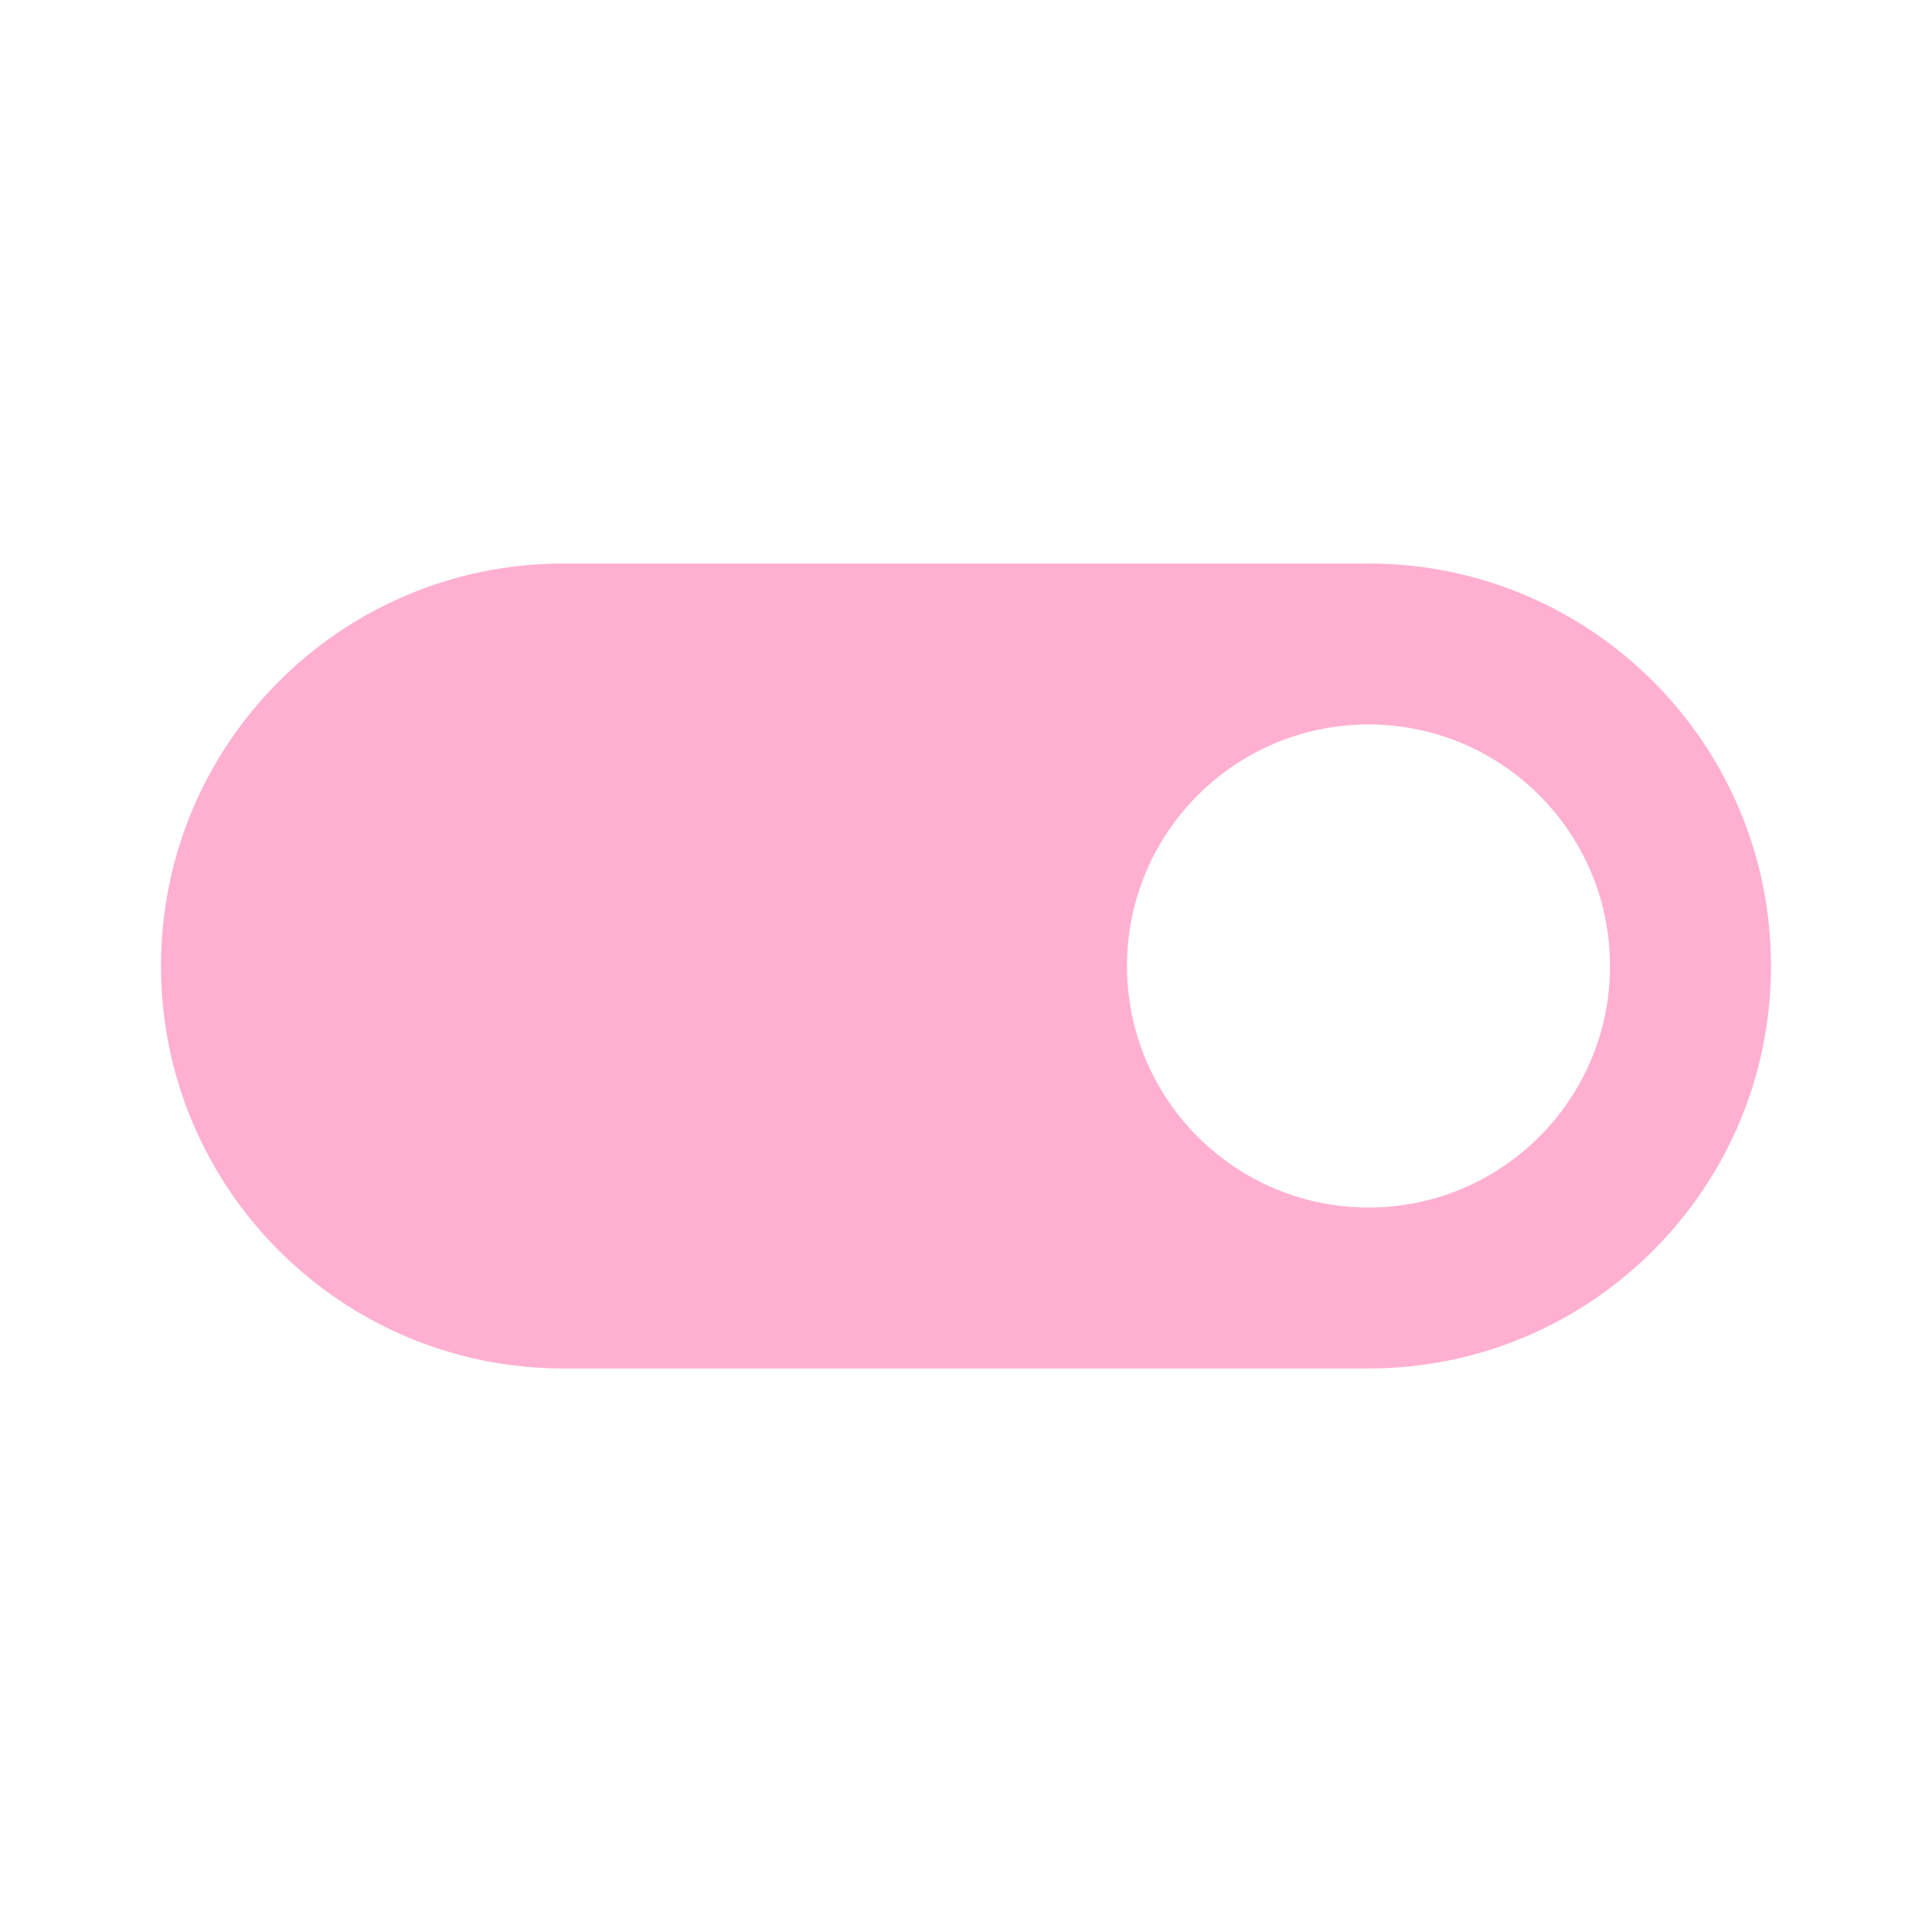
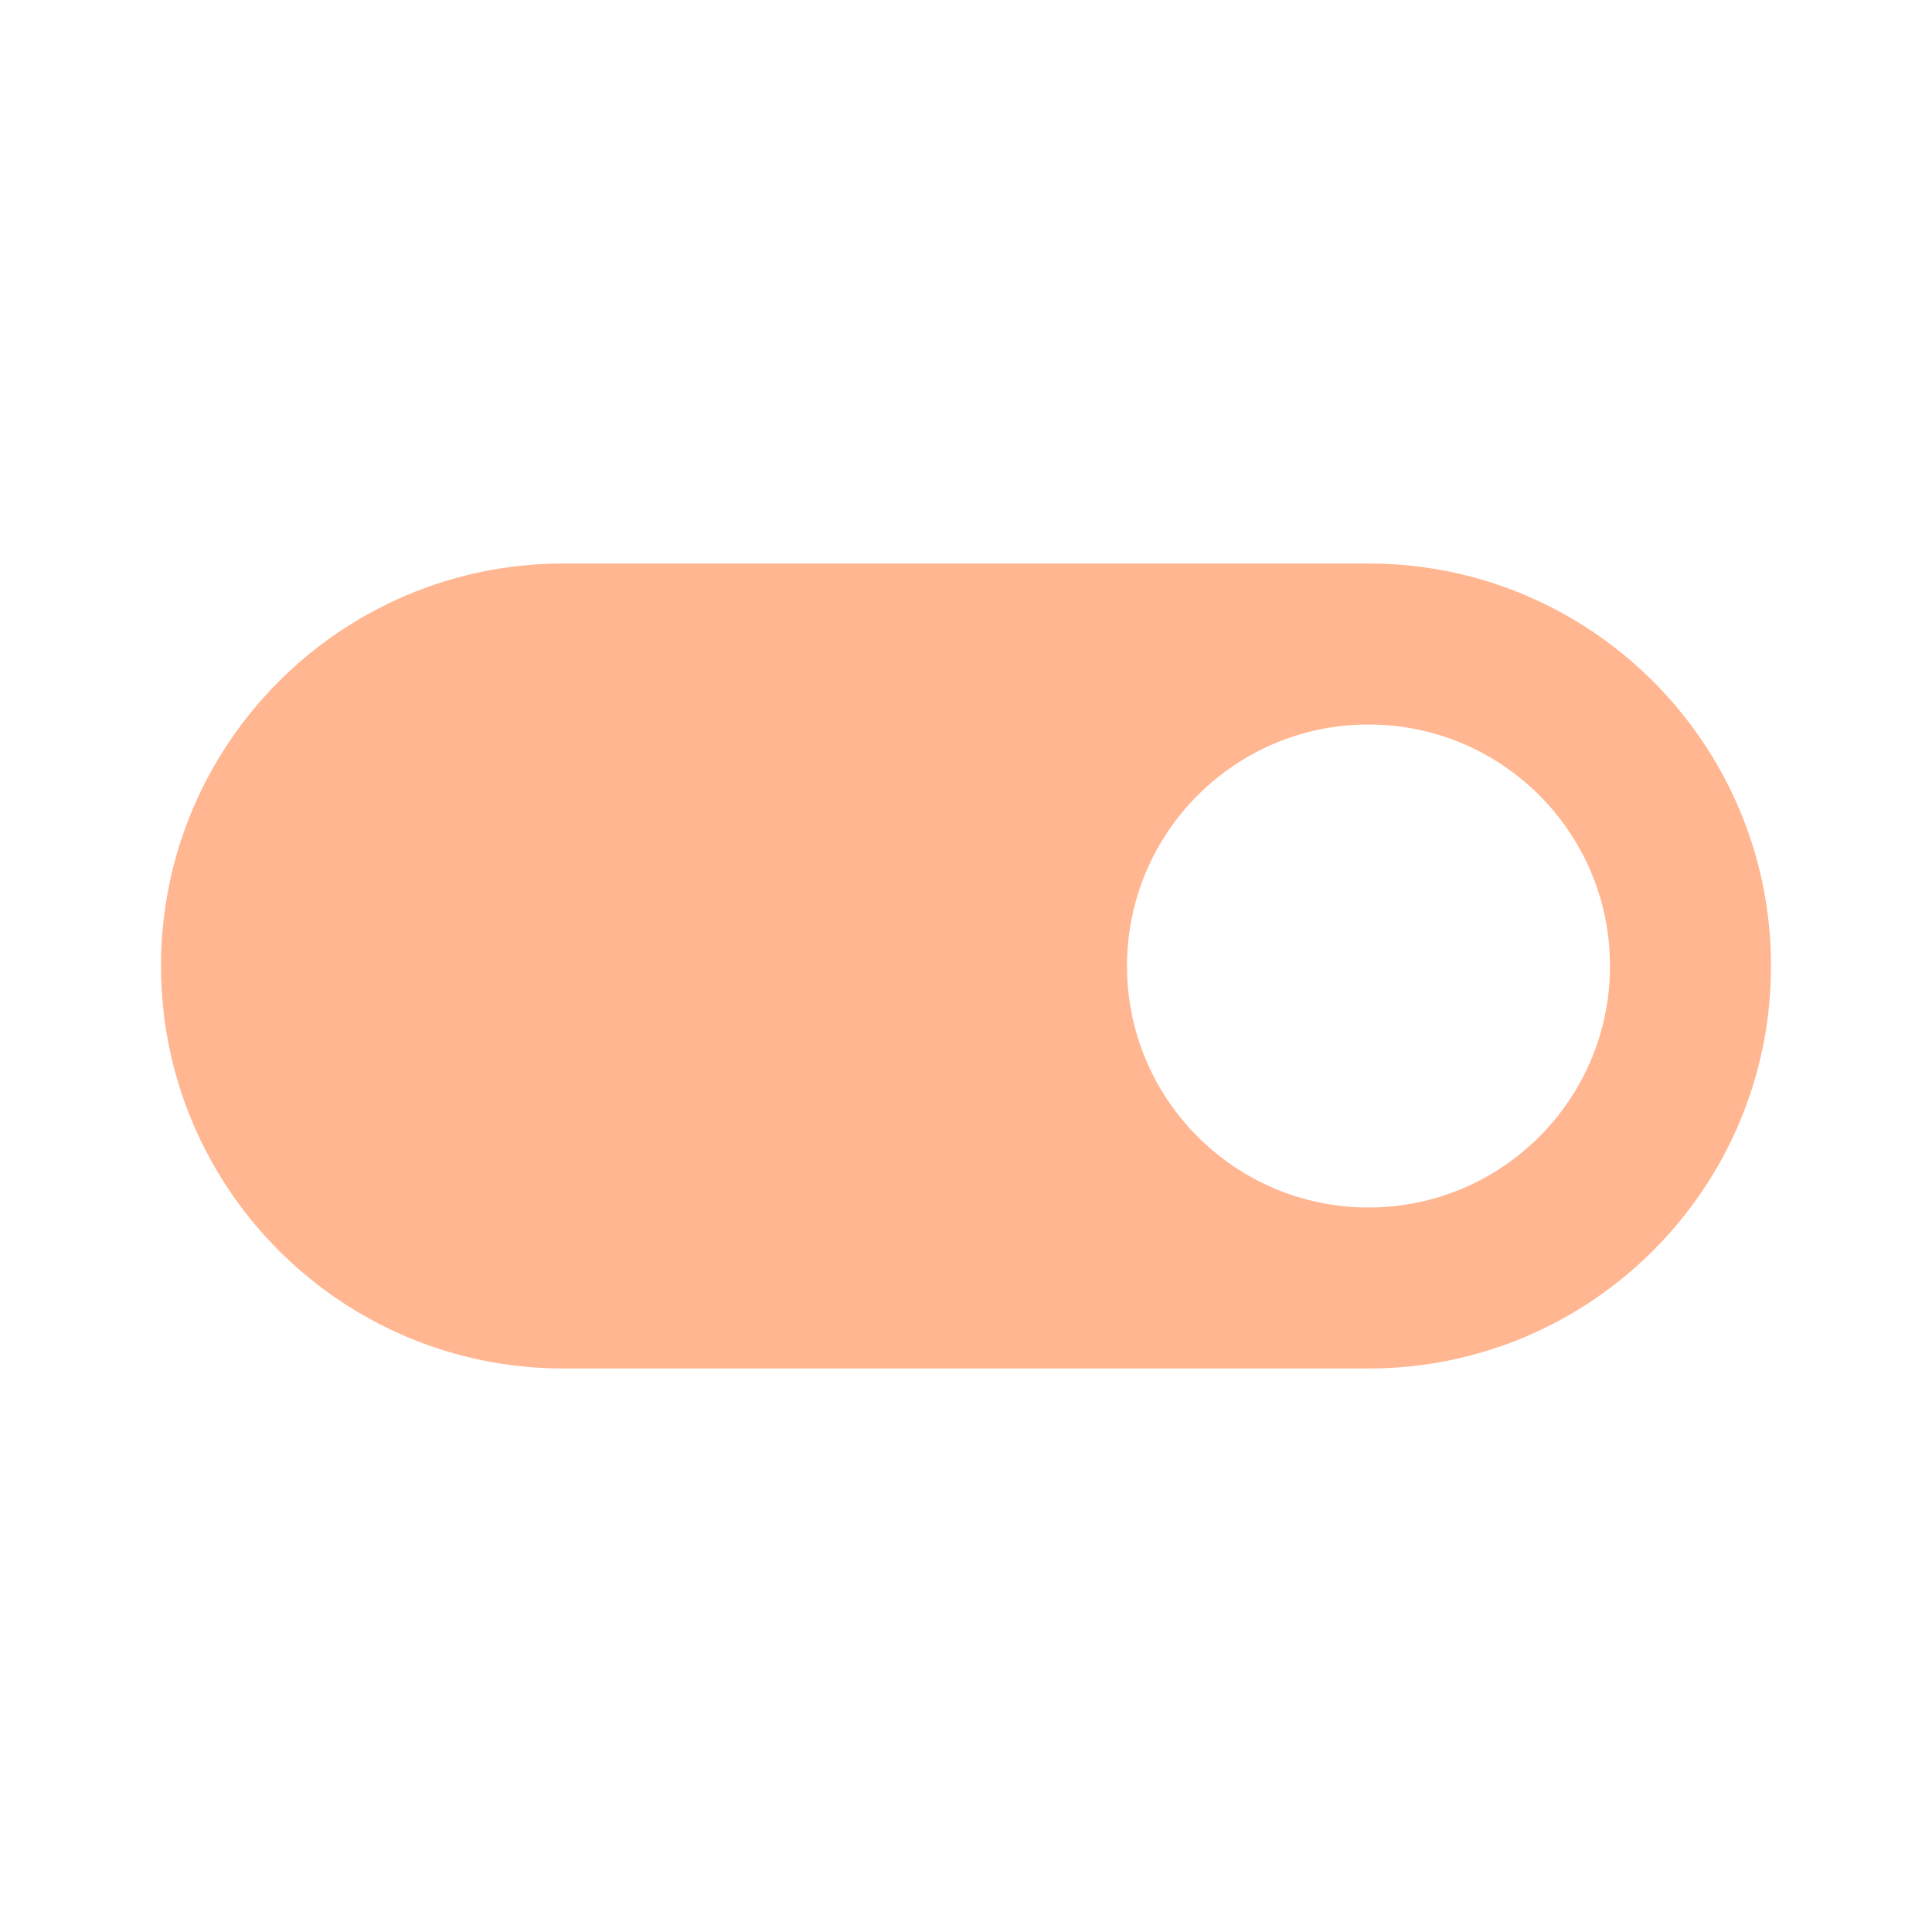
- <svg xmlns="http://www.w3.org/2000/svg" fill="#FFB0D0" preserveAspectRatio="xMidYMid meet" id="mdi-toggle-switch" viewBox="0 0 24 24">
+ <svg xmlns="http://www.w3.org/2000/svg" fill="#FFB691" preserveAspectRatio="xMidYMid meet" id="mdi-toggle-switch" viewBox="0 0 24 24">
  <path d="M17,7H7A5,5 0 0,0 2,12A5,5 0 0,0 7,17H17A5,5 0 0,0 22,12A5,5 0 0,0 17,7M17,15A3,3 0 0,1 14,12A3,3 0 0,1 17,9A3,3 0 0,1 20,12A3,3 0 0,1 17,15Z" />
</svg>
